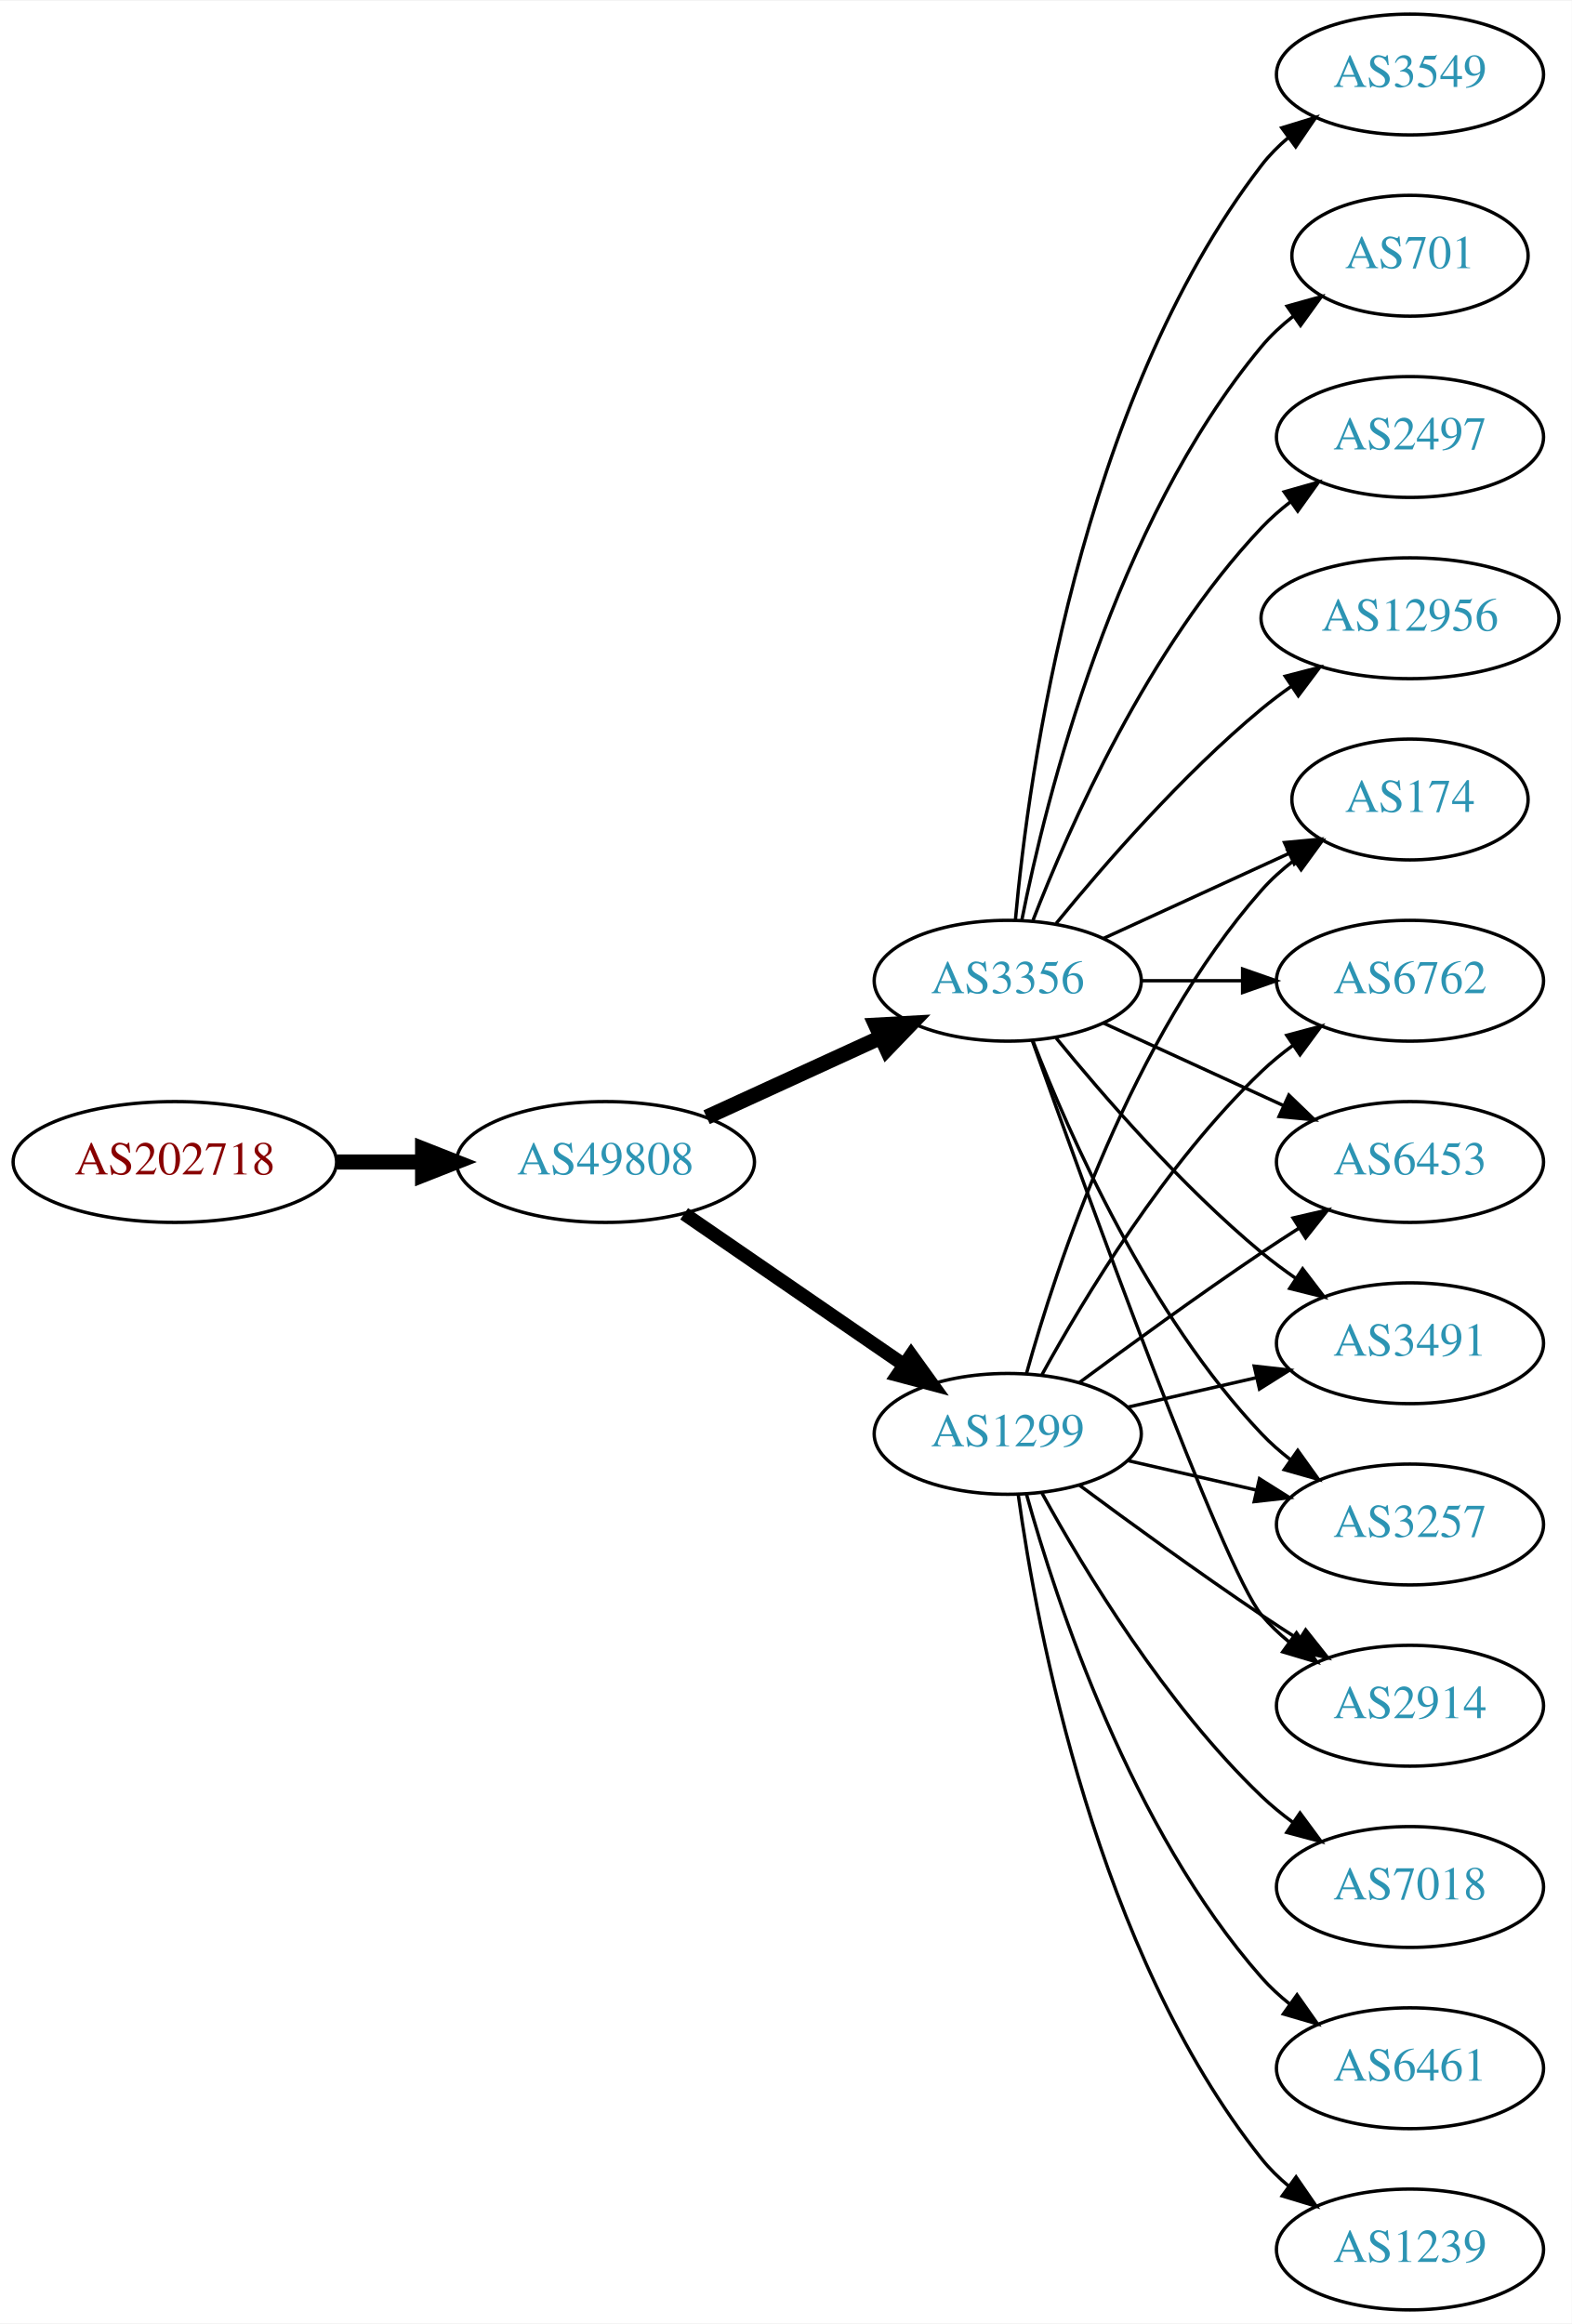
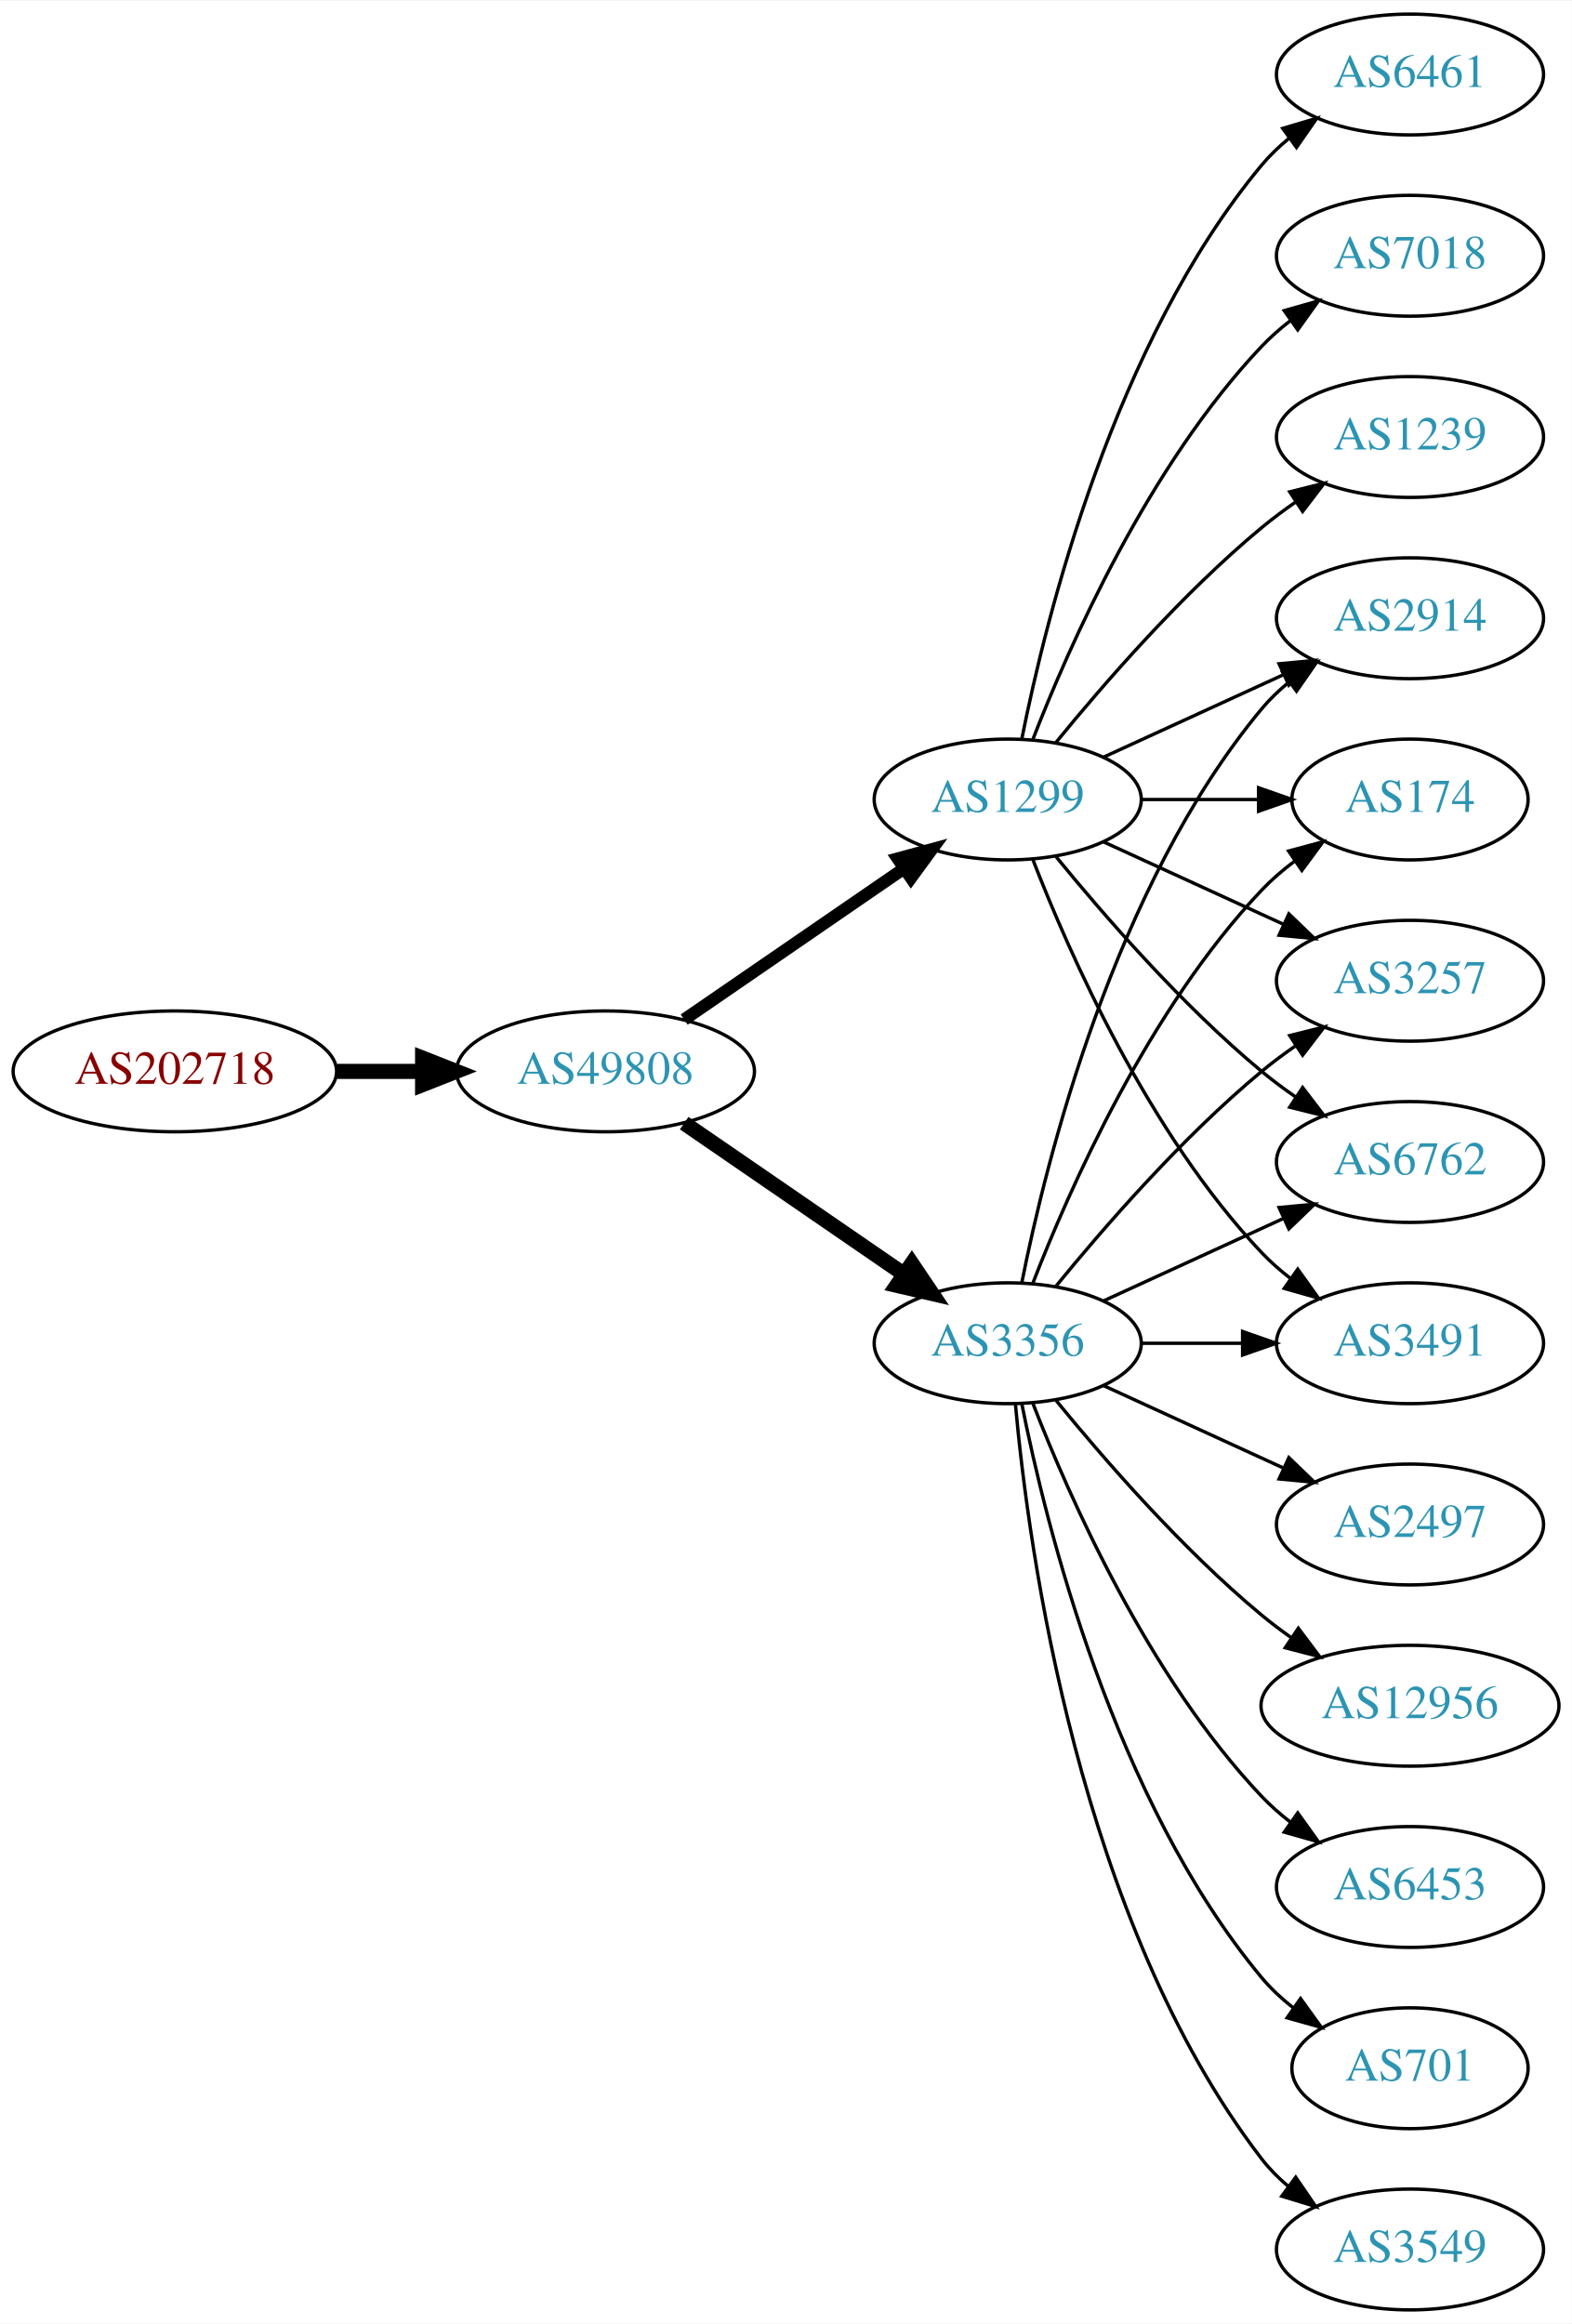
<svg xmlns="http://www.w3.org/2000/svg" xmlns:xlink="http://www.w3.org/1999/xlink" width="468pt" height="692pt" viewBox="0.00 0.00 468.27 692.00">
  <g id="graph0" class="graph" transform="scale(1 1) rotate(0) translate(4 688)">
    <polygon fill="white" stroke="none" points="-4,4 -4,-688 464.269,-688 464.269,4 -4,4" />
    <g id="node1" class="node">
      <g id="a_node1">
        <a xlink:href="/asn/202718" xlink:title="AS202718 ~ sigmavista it consulting gmbh [AT]">
-           <ellipse fill="#ffffff" stroke="black" cx="48.096" cy="-342" rx="48.192" ry="18" />
-           <text text-anchor="middle" x="48.096" y="-338.3" font-family="Times,serif" font-size="14.00" fill="#880000">AS202718</text>
+           <ellipse fill="#ffffff" stroke="black" cx="48.096" cy="-369" rx="48.192" ry="18" />
+           <text text-anchor="middle" x="48.096" y="-365.3" font-family="Times,serif" font-size="14.00" fill="#880000">AS202718</text>
        </a>
      </g>
    </g>
    <g id="node2" class="node">
      <g id="a_node2">
        <a xlink:href="/asn/49808" xlink:title="AS49808 ~ POWERSPEED-AS [AT]">
-           <ellipse fill="#ffffff" stroke="black" cx="176.388" cy="-342" rx="44.393" ry="18" />
-           <text text-anchor="middle" x="176.388" y="-338.3" font-family="Times,serif" font-size="14.00" fill="#2c94b3">AS49808</text>
+           <ellipse fill="#ffffff" stroke="black" cx="176.388" cy="-369" rx="44.393" ry="18" />
+           <text text-anchor="middle" x="176.388" y="-365.3" font-family="Times,serif" font-size="14.00" fill="#2c94b3">AS49808</text>
        </a>
      </g>
    </g>
    <g id="edge1" class="edge">
-       <path fill="none" stroke="black" stroke-width="4.5" d="M96.481,-342C104.742,-342 113.386,-342 121.799,-342" />
-       <polygon fill="black" stroke="black" stroke-width="4.5" points="121.904,-345.938 131.904,-342 121.904,-338.063 121.904,-345.938" />
+       <path fill="none" stroke="black" stroke-width="4.5" d="M96.481,-369C104.742,-369 113.386,-369 121.799,-369" />
+       <polygon fill="black" stroke="black" stroke-width="4.5" points="121.904,-372.938 131.904,-369 121.904,-365.063 121.904,-372.938" />
    </g>
    <g id="node3" class="node">
      <g id="a_node3">
-         <a xlink:href="/asn/1299" xlink:title="AS1299 ~ Telia Carrier [EU]">
-           <ellipse fill="#ffffff" stroke="black" cx="296.23" cy="-261" rx="39.794" ry="18" />
-           <text text-anchor="middle" x="296.23" y="-257.3" font-family="Times,serif" font-size="14.00" fill="#2c94b3">AS1299</text>
+         <a xlink:href="/asn/3356" xlink:title="AS3356 ~ Level 3 Parent, LLC [US]">
+           <ellipse fill="#ffffff" stroke="black" cx="296.23" cy="-288" rx="39.794" ry="18" />
+           <text text-anchor="middle" x="296.23" y="-284.3" font-family="Times,serif" font-size="14.00" fill="#2c94b3">AS3356</text>
        </a>
      </g>
    </g>
    <g id="edge2" class="edge">
-       <path fill="none" stroke="black" stroke-width="4.091" d="M199.83,-326.574C218.412,-313.802 244.972,-295.545 265.352,-281.537" />
-       <polygon fill="black" stroke="black" stroke-width="4.091" points="267.453,-284.436 273.666,-275.822 263.398,-278.537 267.453,-284.436" />
+       <path fill="none" stroke="black" stroke-width="4.5" d="M199.83,-353.574C218.412,-340.802 244.972,-322.545 265.352,-308.537" />
+       <polygon fill="black" stroke="black" stroke-width="4.5" points="267.656,-311.731 273.666,-302.822 263.195,-305.242 267.656,-311.731" />
    </g>
    <g id="node4" class="node">
      <g id="a_node4">
-         <a xlink:href="/asn/3356" xlink:title="AS3356 ~ Level 3 Parent, LLC [US]">
-           <ellipse fill="#ffffff" stroke="black" cx="296.23" cy="-396" rx="39.794" ry="18" />
-           <text text-anchor="middle" x="296.23" y="-392.3" font-family="Times,serif" font-size="14.00" fill="#2c94b3">AS3356</text>
+         <a xlink:href="/asn/1299" xlink:title="AS1299 ~ Telia Carrier [EU]">
+           <ellipse fill="#ffffff" stroke="black" cx="296.23" cy="-450" rx="39.794" ry="18" />
+           <text text-anchor="middle" x="296.23" y="-446.3" font-family="Times,serif" font-size="14.00" fill="#2c94b3">AS1299</text>
        </a>
      </g>
    </g>
    <g id="edge3" class="edge">
-       <path fill="none" stroke="black" stroke-width="4.5" d="M206.517,-355.348C222.128,-362.502 241.526,-371.391 258.198,-379.03" />
-       <polygon fill="black" stroke="black" stroke-width="4.5" points="256.919,-382.775 267.65,-383.362 260.199,-375.616 256.919,-382.775" />
+       <path fill="none" stroke="black" stroke-width="3.682" d="M199.83,-384.426C218.412,-397.198 244.972,-415.455 265.352,-429.463" />
+       <polygon fill="black" stroke="black" stroke-width="3.682" points="263.443,-432.398 273.666,-435.178 267.408,-426.629 263.443,-432.398" />
    </g>
    <g id="node5" class="node">
      <g id="a_node5">
+         <a xlink:href="/asn/2914" xlink:title="AS2914 ~ NTT America, Inc. [US]">
+           <ellipse fill="#ffffff" stroke="black" cx="416.073" cy="-504" rx="39.794" ry="18" />
+           <text text-anchor="middle" x="416.073" y="-500.3" font-family="Times,serif" font-size="14.00" fill="#2c94b3">AS2914</text>
+         </a>
+       </g>
+     </g>
+     <g id="edge17" class="edge">
+       <path fill="none" stroke="black" d="M300.429,-306.073C307.592,-342.141 327.867,-424.125 371.877,-477 374.281,-479.889 377.078,-482.563 380.07,-485.013" />
+       <polygon fill="black" stroke="black" points="378.159,-487.95 388.313,-490.973 382.26,-482.277 378.159,-487.95" />
+     </g>
+     <g id="node7" class="node">
+       <g id="a_node7">
+         <a xlink:href="/asn/174" xlink:title="AS174 ~ Cogent Communications [US]">
+           <ellipse fill="#ffffff" stroke="black" cx="416.073" cy="-450" rx="35.194" ry="18" />
+           <text text-anchor="middle" x="416.073" y="-446.3" font-family="Times,serif" font-size="14.00" fill="#2c94b3">AS174</text>
+         </a>
+       </g>
+     </g>
+     <g id="edge18" class="edge">
+       <path fill="none" stroke="black" d="M303.753,-305.994C314.504,-333.728 338.161,-387.429 371.877,-423 374.82,-426.105 378.193,-429.001 381.729,-431.655" />
+       <polygon fill="black" stroke="black" points="379.914,-434.654 390.148,-437.397 383.858,-428.871 379.914,-434.654" />
+     </g>
+     <g id="node10" class="node">
+       <g id="a_node10">
+         <a xlink:href="/asn/3257" xlink:title="AS3257 ~ GTT [DE]">
+           <ellipse fill="#ffffff" stroke="black" cx="416.073" cy="-396" rx="39.794" ry="18" />
+           <text text-anchor="middle" x="416.073" y="-392.3" font-family="Times,serif" font-size="14.00" fill="#2c94b3">AS3257</text>
+         </a>
+       </g>
+     </g>
+     <g id="edge20" class="edge">
+       <path fill="none" stroke="black" d="M310.649,-305.065C324.764,-322.375 348.178,-349.345 371.877,-369 375.093,-371.668 378.594,-374.27 382.164,-376.741" />
+       <polygon fill="black" stroke="black" points="380.242,-379.666 390.52,-382.236 384.088,-373.817 380.242,-379.666" />
+     </g>
+     <g id="node11" class="node">
+       <g id="a_node11">
+         <a xlink:href="/asn/6762" xlink:title="AS6762 ~ TELECOM ITALIA SPARKLE S.p.A. [IT]">
+           <ellipse fill="#ffffff" stroke="black" cx="416.073" cy="-342" rx="39.794" ry="18" />
+           <text text-anchor="middle" x="416.073" y="-338.3" font-family="Times,serif" font-size="14.00" fill="#2c94b3">AS6762</text>
+         </a>
+       </g>
+     </g>
+     <g id="edge21" class="edge">
+       <path fill="none" stroke="black" d="M324.859,-300.661C340.816,-307.973 361.087,-317.261 378.369,-325.181" />
+       <polygon fill="black" stroke="black" points="377.068,-328.435 387.617,-329.419 379.984,-322.071 377.068,-328.435" />
+     </g>
+     <g id="node12" class="node">
+       <g id="a_node12">
        <a xlink:href="/asn/3491" xlink:title="AS3491 ~ PCCW Global, Inc. [US]">
          <ellipse fill="#ffffff" stroke="black" cx="416.073" cy="-288" rx="39.794" ry="18" />
          <text text-anchor="middle" x="416.073" y="-284.3" font-family="Times,serif" font-size="14.00" fill="#2c94b3">AS3491</text>
        </a>
      </g>
    </g>
+     <g id="edge14" class="edge">
+       <path fill="none" stroke="black" d="M336.143,-288C345.696,-288 356.046,-288 366.008,-288" />
+       <polygon fill="black" stroke="black" points="366.201,-291.5 376.201,-288 366.201,-284.5 366.201,-291.5" />
+     </g>
+     <g id="node13" class="node">
+       <g id="a_node13">
+         <a xlink:href="/asn/3549" xlink:title="AS3549 ~ Level 3 Parent, LLC [US]">
+           <ellipse fill="#ffffff" stroke="black" cx="416.073" cy="-18" rx="39.794" ry="18" />
+           <text text-anchor="middle" x="416.073" y="-14.3" font-family="Times,serif" font-size="14.00" fill="#2c94b3">AS3549</text>
+         </a>
+       </g>
+     </g>
+     <g id="edge12" class="edge">
+       <path fill="none" stroke="black" d="M298.514,-269.883C302.413,-226.668 317.429,-115.869 371.877,-45 374.166,-42.02 376.887,-39.284 379.831,-36.795" />
+       <polygon fill="black" stroke="black" points="382.025,-39.527 388.007,-30.782 377.878,-33.888 382.025,-39.527" />
+     </g>
+     <g id="node14" class="node">
+       <g id="a_node14">
+         <a xlink:href="/asn/2497" xlink:title="AS2497 ~ Internet Initiative Japan Inc. [JP]">
+           <ellipse fill="#ffffff" stroke="black" cx="416.073" cy="-234" rx="39.794" ry="18" />
+           <text text-anchor="middle" x="416.073" y="-230.3" font-family="Times,serif" font-size="14.00" fill="#2c94b3">AS2497</text>
+         </a>
+       </g>
+     </g>
+     <g id="edge13" class="edge">
+       <path fill="none" stroke="black" d="M324.859,-275.339C340.816,-268.027 361.087,-258.739 378.369,-250.819" />
+       <polygon fill="black" stroke="black" points="379.984,-253.929 387.617,-246.581 377.068,-247.565 379.984,-253.929" />
+     </g>
+     <g id="node15" class="node">
+       <g id="a_node15">
+         <a xlink:href="/asn/12956" xlink:title="AS12956 ~ TELXIUS [ES]">
+           <ellipse fill="#ffffff" stroke="black" cx="416.073" cy="-180" rx="44.393" ry="18" />
+           <text text-anchor="middle" x="416.073" y="-176.3" font-family="Times,serif" font-size="14.00" fill="#2c94b3">AS12956</text>
+         </a>
+       </g>
+     </g>
+     <g id="edge15" class="edge">
+       <path fill="none" stroke="black" d="M310.649,-270.935C324.764,-253.625 348.178,-226.655 371.877,-207 374.614,-204.729 377.558,-202.506 380.575,-200.37" />
+       <polygon fill="black" stroke="black" points="382.801,-203.092 389.164,-194.621 378.907,-197.275 382.801,-203.092" />
+     </g>
+     <g id="node16" class="node">
+       <g id="a_node16">
+         <a xlink:href="/asn/6453" xlink:title="AS6453 ~ TATA COMMUNICATIONS (AMERICA) INC [US]">
+           <ellipse fill="#ffffff" stroke="black" cx="416.073" cy="-126" rx="39.794" ry="18" />
+           <text text-anchor="middle" x="416.073" y="-122.3" font-family="Times,serif" font-size="14.00" fill="#2c94b3">AS6453</text>
+         </a>
+       </g>
+     </g>
+     <g id="edge16" class="edge">
+       <path fill="none" stroke="black" d="M303.753,-270.006C314.504,-242.272 338.161,-188.571 371.877,-153 374.462,-150.272 377.38,-147.706 380.448,-145.323" />
+       <polygon fill="black" stroke="black" points="382.627,-148.07 388.797,-139.457 378.602,-142.342 382.627,-148.07" />
+     </g>
+     <g id="node17" class="node">
+       <g id="a_node17">
+         <a xlink:href="/asn/701" xlink:title="AS701 ~ UUNET [US]">
+           <ellipse fill="#ffffff" stroke="black" cx="416.073" cy="-72" rx="35.194" ry="18" />
+           <text text-anchor="middle" x="416.073" y="-68.3" font-family="Times,serif" font-size="14.00" fill="#2c94b3">AS701</text>
+         </a>
+       </g>
+     </g>
+     <g id="edge19" class="edge">
+       <path fill="none" stroke="black" d="M300.429,-269.927C307.592,-233.859 327.867,-151.875 371.877,-99 374.613,-95.712 377.858,-92.702 381.322,-89.983" />
+       <polygon fill="black" stroke="black" points="383.458,-92.761 389.663,-84.173 379.457,-87.017 383.458,-92.761" />
+     </g>
    <g id="edge4" class="edge">
-       <path fill="none" stroke="black" d="M331.949,-268.955C343.949,-271.704 357.57,-274.825 370.263,-277.733" />
-       <polygon fill="black" stroke="black" points="369.665,-281.187 380.194,-280.009 371.229,-274.364 369.665,-281.187" />
+       <path fill="none" stroke="black" d="M324.859,-462.661C340.816,-469.973 361.087,-479.261 378.369,-487.181" />
+       <polygon fill="black" stroke="black" points="377.068,-490.435 387.617,-491.419 379.984,-484.071 377.068,-490.435" />
    </g>
    <g id="node6" class="node">
      <g id="a_node6">
-         <a xlink:href="/asn/3257" xlink:title="AS3257 ~ GTT [DE]">
-           <ellipse fill="#ffffff" stroke="black" cx="416.073" cy="-234" rx="39.794" ry="18" />
-           <text text-anchor="middle" x="416.073" y="-230.3" font-family="Times,serif" font-size="14.00" fill="#2c94b3">AS3257</text>
+         <a xlink:href="/asn/6461" xlink:title="AS6461 ~ Zayo Bandwidth [US]">
+           <ellipse fill="#ffffff" stroke="black" cx="416.073" cy="-666" rx="39.794" ry="18" />
+           <text text-anchor="middle" x="416.073" y="-662.3" font-family="Times,serif" font-size="14.00" fill="#2c94b3">AS6461</text>
        </a>
      </g>
    </g>
    <g id="edge5" class="edge">
-       <path fill="none" stroke="black" d="M331.949,-253.045C343.949,-250.296 357.57,-247.175 370.263,-244.267" />
-       <polygon fill="black" stroke="black" points="371.229,-247.636 380.194,-241.991 369.665,-240.813 371.229,-247.636" />
-     </g>
-     <g id="node7" class="node">
-       <g id="a_node7">
-         <a xlink:href="/asn/2914" xlink:title="AS2914 ~ NTT America, Inc. [US]">
-           <ellipse fill="#ffffff" stroke="black" cx="416.073" cy="-180" rx="39.794" ry="18" />
-           <text text-anchor="middle" x="416.073" y="-176.3" font-family="Times,serif" font-size="14.00" fill="#2c94b3">AS2914</text>
-         </a>
-       </g>
+       <path fill="none" stroke="black" d="M300.429,-468.073C307.592,-504.141 327.867,-586.125 371.877,-639 374.281,-641.889 377.078,-644.563 380.07,-647.013" />
+       <polygon fill="black" stroke="black" points="378.159,-649.95 388.313,-652.973 382.26,-644.277 378.159,-649.95" />
    </g>
    <g id="edge6" class="edge">
-       <path fill="none" stroke="black" d="M317.56,-245.723C332.423,-234.696 353.167,-219.593 371.877,-207 375.426,-204.611 379.176,-202.161 382.924,-199.758" />
-       <polygon fill="black" stroke="black" points="384.993,-202.591 391.573,-194.288 381.251,-196.675 384.993,-202.591" />
+       <path fill="none" stroke="black" d="M336.143,-450C347.23,-450 359.389,-450 370.771,-450" />
+       <polygon fill="black" stroke="black" points="370.953,-453.5 380.953,-450 370.953,-446.5 370.953,-453.5" />
    </g>
    <g id="node8" class="node">
      <g id="a_node8">
-         <a xlink:href="/asn/7018" xlink:title="AS7018 ~ AT&amp;T Services, Inc. [US]">
-           <ellipse fill="#ffffff" stroke="black" cx="416.073" cy="-126" rx="39.794" ry="18" />
-           <text text-anchor="middle" x="416.073" y="-122.3" font-family="Times,serif" font-size="14.00" fill="#2c94b3">AS7018</text>
+         <a xlink:href="/asn/7018" xlink:title="AS7018 ~ ATT-INTERNET4 [US]">
+           <ellipse fill="#ffffff" stroke="black" cx="416.073" cy="-612" rx="39.794" ry="18" />
+           <text text-anchor="middle" x="416.073" y="-608.3" font-family="Times,serif" font-size="14.00" fill="#2c94b3">AS7018</text>
        </a>
      </g>
    </g>
    <g id="edge7" class="edge">
-       <path fill="none" stroke="black" d="M306.471,-243.287C319.017,-220.439 343.194,-180.389 371.877,-153 374.745,-150.261 377.934,-147.653 381.243,-145.215" />
-       <polygon fill="black" stroke="black" points="383.306,-148.044 389.602,-139.523 379.366,-142.258 383.306,-148.044" />
+       <path fill="none" stroke="black" d="M303.753,-467.994C314.504,-495.728 338.161,-549.429 371.877,-585 374.462,-587.728 377.38,-590.294 380.448,-592.677" />
+       <polygon fill="black" stroke="black" points="378.602,-595.658 388.797,-598.543 382.627,-589.93 378.602,-595.658" />
    </g>
    <g id="node9" class="node">
      <g id="a_node9">
-         <a xlink:href="/asn/174" xlink:title="AS174 ~ Cogent Communications [US]">
-           <ellipse fill="#ffffff" stroke="black" cx="416.073" cy="-450" rx="35.194" ry="18" />
-           <text text-anchor="middle" x="416.073" y="-446.3" font-family="Times,serif" font-size="14.00" fill="#2c94b3">AS174</text>
+         <a xlink:href="/asn/1239" xlink:title="AS1239 ~ Sprint [US]">
+           <ellipse fill="#ffffff" stroke="black" cx="416.073" cy="-558" rx="39.794" ry="18" />
+           <text text-anchor="middle" x="416.073" y="-554.3" font-family="Times,serif" font-size="14.00" fill="#2c94b3">AS1239</text>
        </a>
      </g>
    </g>
    <g id="edge8" class="edge">
-       <path fill="none" stroke="black" d="M301.803,-278.946C310.709,-310.995 332.993,-378.842 371.877,-423 374.704,-426.211 378.005,-429.172 381.5,-431.864" />
-       <polygon fill="black" stroke="black" points="379.657,-434.845 389.875,-437.645 383.634,-429.084 379.657,-434.845" />
-     </g>
-     <g id="node10" class="node">
-       <g id="a_node10">
-         <a xlink:href="/asn/6762" xlink:title="AS6762 ~ TELECOM ITALIA SPARKLE S.p.A. [IT]">
-           <ellipse fill="#ffffff" stroke="black" cx="416.073" cy="-396" rx="39.794" ry="18" />
-           <text text-anchor="middle" x="416.073" y="-392.3" font-family="Times,serif" font-size="14.00" fill="#2c94b3">AS6762</text>
-         </a>
-       </g>
+       <path fill="none" stroke="black" d="M310.649,-467.065C324.764,-484.375 348.178,-511.345 371.877,-531 375.093,-533.668 378.594,-536.27 382.164,-538.741" />
+       <polygon fill="black" stroke="black" points="380.242,-541.666 390.52,-544.236 384.088,-535.817 380.242,-541.666" />
    </g>
    <g id="edge9" class="edge">
-       <path fill="none" stroke="black" d="M306.471,-278.713C319.017,-301.561 343.194,-341.611 371.877,-369 374.745,-371.739 377.934,-374.347 381.243,-376.785" />
-       <polygon fill="black" stroke="black" points="379.366,-379.742 389.602,-382.477 383.306,-373.956 379.366,-379.742" />
-     </g>
-     <g id="node11" class="node">
-       <g id="a_node11">
-         <a xlink:href="/asn/6453" xlink:title="AS6453 ~ TATA COMMUNICATIONS (AMERICA) INC [US]">
-           <ellipse fill="#ffffff" stroke="black" cx="416.073" cy="-342" rx="39.794" ry="18" />
-           <text text-anchor="middle" x="416.073" y="-338.3" font-family="Times,serif" font-size="14.00" fill="#2c94b3">AS6453</text>
-         </a>
-       </g>
+       <path fill="none" stroke="black" d="M324.859,-437.339C340.816,-430.027 361.087,-420.739 378.369,-412.819" />
+       <polygon fill="black" stroke="black" points="379.984,-415.929 387.617,-408.581 377.068,-409.565 379.984,-415.929" />
    </g>
    <g id="edge10" class="edge">
-       <path fill="none" stroke="black" d="M317.56,-276.277C332.423,-287.304 353.167,-302.407 371.877,-315 375.426,-317.389 379.176,-319.839 382.924,-322.242" />
-       <polygon fill="black" stroke="black" points="381.251,-325.325 391.573,-327.712 384.993,-319.409 381.251,-325.325" />
-     </g>
-     <g id="node12" class="node">
-       <g id="a_node12">
-         <a xlink:href="/asn/6461" xlink:title="AS6461 ~ Zayo Bandwidth [US]">
-           <ellipse fill="#ffffff" stroke="black" cx="416.073" cy="-72" rx="39.794" ry="18" />
-           <text text-anchor="middle" x="416.073" y="-68.3" font-family="Times,serif" font-size="14.00" fill="#2c94b3">AS6461</text>
-         </a>
-       </g>
+       <path fill="none" stroke="black" d="M310.649,-432.935C324.764,-415.625 348.178,-388.655 371.877,-369 375.093,-366.332 378.594,-363.73 382.164,-361.259" />
+       <polygon fill="black" stroke="black" points="384.088,-364.183 390.52,-355.764 380.242,-358.334 384.088,-364.183" />
    </g>
    <g id="edge11" class="edge">
-       <path fill="none" stroke="black" d="M301.803,-243.054C310.709,-211.005 332.993,-143.158 371.877,-99 374.361,-96.179 377.21,-93.551 380.236,-91.129" />
-       <polygon fill="black" stroke="black" points="382.422,-93.869 388.525,-85.209 378.353,-88.172 382.422,-93.869" />
-     </g>
-     <g id="node13" class="node">
-       <g id="a_node13">
-         <a xlink:href="/asn/1239" xlink:title="AS1239 ~ Sprint [US]">
-           <ellipse fill="#ffffff" stroke="black" cx="416.073" cy="-18" rx="39.794" ry="18" />
-           <text text-anchor="middle" x="416.073" y="-14.3" font-family="Times,serif" font-size="14.00" fill="#2c94b3">AS1239</text>
-         </a>
-       </g>
-     </g>
-     <g id="edge12" class="edge">
-       <path fill="none" stroke="black" d="M299.369,-242.83C304.869,-203.026 322.695,-106.767 371.877,-45 374.218,-42.06 376.972,-39.351 379.938,-36.879" />
-       <polygon fill="black" stroke="black" points="382.13,-39.612 388.144,-30.89 378.004,-33.958 382.13,-39.612" />
-     </g>
-     <g id="edge19" class="edge">
-       <path fill="none" stroke="black" d="M310.649,-378.935C324.764,-361.625 348.178,-334.655 371.877,-315 375.093,-312.332 378.594,-309.73 382.164,-307.259" />
-       <polygon fill="black" stroke="black" points="384.088,-310.183 390.52,-301.764 380.242,-304.334 384.088,-310.183" />
-     </g>
-     <g id="edge18" class="edge">
-       <path fill="none" stroke="black" d="M303.753,-378.006C314.504,-350.272 338.161,-296.571 371.877,-261 374.462,-258.272 377.38,-255.706 380.448,-253.323" />
-       <polygon fill="black" stroke="black" points="382.627,-256.07 388.797,-247.457 378.602,-250.342 382.627,-256.07" />
-     </g>
-     <g id="edge13" class="edge">
-       <path fill="none" stroke="black" d="M303.56,-378.14C319.401,-333.733 360.31,-220.897 371.877,-207 374.281,-204.111 377.078,-201.437 380.07,-198.987" />
-       <polygon fill="black" stroke="black" points="382.26,-201.723 388.313,-193.027 378.159,-196.05 382.26,-201.723" />
-     </g>
-     <g id="edge14" class="edge">
-       <path fill="none" stroke="black" d="M324.859,-408.661C341.275,-416.183 362.257,-425.798 379.854,-433.861" />
-       <polygon fill="black" stroke="black" points="378.682,-437.174 389.231,-438.158 381.598,-430.811 378.682,-437.174" />
-     </g>
-     <g id="edge15" class="edge">
-       <path fill="none" stroke="black" d="M336.143,-396C345.696,-396 356.046,-396 366.008,-396" />
-       <polygon fill="black" stroke="black" points="366.201,-399.5 376.201,-396 366.201,-392.5 366.201,-399.5" />
-     </g>
-     <g id="edge21" class="edge">
-       <path fill="none" stroke="black" d="M324.859,-383.339C340.816,-376.027 361.087,-366.739 378.369,-358.819" />
-       <polygon fill="black" stroke="black" points="379.984,-361.929 387.617,-354.581 377.068,-355.565 379.984,-361.929" />
-     </g>
-     <g id="node14" class="node">
-       <g id="a_node14">
-         <a xlink:href="/asn/12956" xlink:title="AS12956 ~ TELXIUS [ES]">
-           <ellipse fill="#ffffff" stroke="black" cx="416.073" cy="-504" rx="44.393" ry="18" />
-           <text text-anchor="middle" x="416.073" y="-500.3" font-family="Times,serif" font-size="14.00" fill="#2c94b3">AS12956</text>
-         </a>
-       </g>
-     </g>
-     <g id="edge16" class="edge">
-       <path fill="none" stroke="black" d="M310.649,-413.065C324.764,-430.375 348.178,-457.345 371.877,-477 374.614,-479.271 377.558,-481.494 380.575,-483.63" />
-       <polygon fill="black" stroke="black" points="378.907,-486.725 389.164,-489.379 382.801,-480.908 378.907,-486.725" />
-     </g>
-     <g id="node15" class="node">
-       <g id="a_node15">
-         <a xlink:href="/asn/3549" xlink:title="AS3549 ~ Level 3 Parent, LLC [US]">
-           <ellipse fill="#ffffff" stroke="black" cx="416.073" cy="-666" rx="39.794" ry="18" />
-           <text text-anchor="middle" x="416.073" y="-662.3" font-family="Times,serif" font-size="14.00" fill="#2c94b3">AS3549</text>
-         </a>
-       </g>
-     </g>
-     <g id="edge17" class="edge">
-       <path fill="none" stroke="black" d="M298.514,-414.117C302.413,-457.332 317.429,-568.131 371.877,-639 374.166,-641.981 376.887,-644.716 379.831,-647.205" />
-       <polygon fill="black" stroke="black" points="377.878,-650.113 388.007,-653.218 382.025,-644.473 377.878,-650.113" />
-     </g>
-     <g id="node16" class="node">
-       <g id="a_node16">
-         <a xlink:href="/asn/701" xlink:title="AS701 ~ UUNET [US]">
-           <ellipse fill="#ffffff" stroke="black" cx="416.073" cy="-612" rx="35.194" ry="18" />
-           <text text-anchor="middle" x="416.073" y="-608.3" font-family="Times,serif" font-size="14.00" fill="#2c94b3">AS701</text>
-         </a>
-       </g>
-     </g>
-     <g id="edge20" class="edge">
-       <path fill="none" stroke="black" d="M300.429,-414.073C307.592,-450.141 327.867,-532.125 371.877,-585 374.613,-588.288 377.858,-591.298 381.322,-594.017" />
-       <polygon fill="black" stroke="black" points="379.457,-596.983 389.663,-599.827 383.458,-591.239 379.457,-596.983" />
-     </g>
-     <g id="node17" class="node">
-       <g id="a_node17">
-         <a xlink:href="/asn/2497" xlink:title="AS2497 ~ Internet Initiative Japan Inc. [JP]">
-           <ellipse fill="#ffffff" stroke="black" cx="416.073" cy="-558" rx="39.794" ry="18" />
-           <text text-anchor="middle" x="416.073" y="-554.3" font-family="Times,serif" font-size="14.00" fill="#2c94b3">AS2497</text>
-         </a>
-       </g>
-     </g>
-     <g id="edge22" class="edge">
-       <path fill="none" stroke="black" d="M303.753,-413.994C314.504,-441.728 338.161,-495.429 371.877,-531 374.462,-533.728 377.38,-536.294 380.448,-538.677" />
-       <polygon fill="black" stroke="black" points="378.602,-541.658 388.797,-544.543 382.627,-535.93 378.602,-541.658" />
+       <path fill="none" stroke="black" d="M303.753,-432.006C314.504,-404.272 338.161,-350.571 371.877,-315 374.462,-312.272 377.38,-309.706 380.448,-307.323" />
+       <polygon fill="black" stroke="black" points="382.627,-310.07 388.797,-301.457 378.602,-304.342 382.627,-310.07" />
    </g>
  </g>
</svg>
